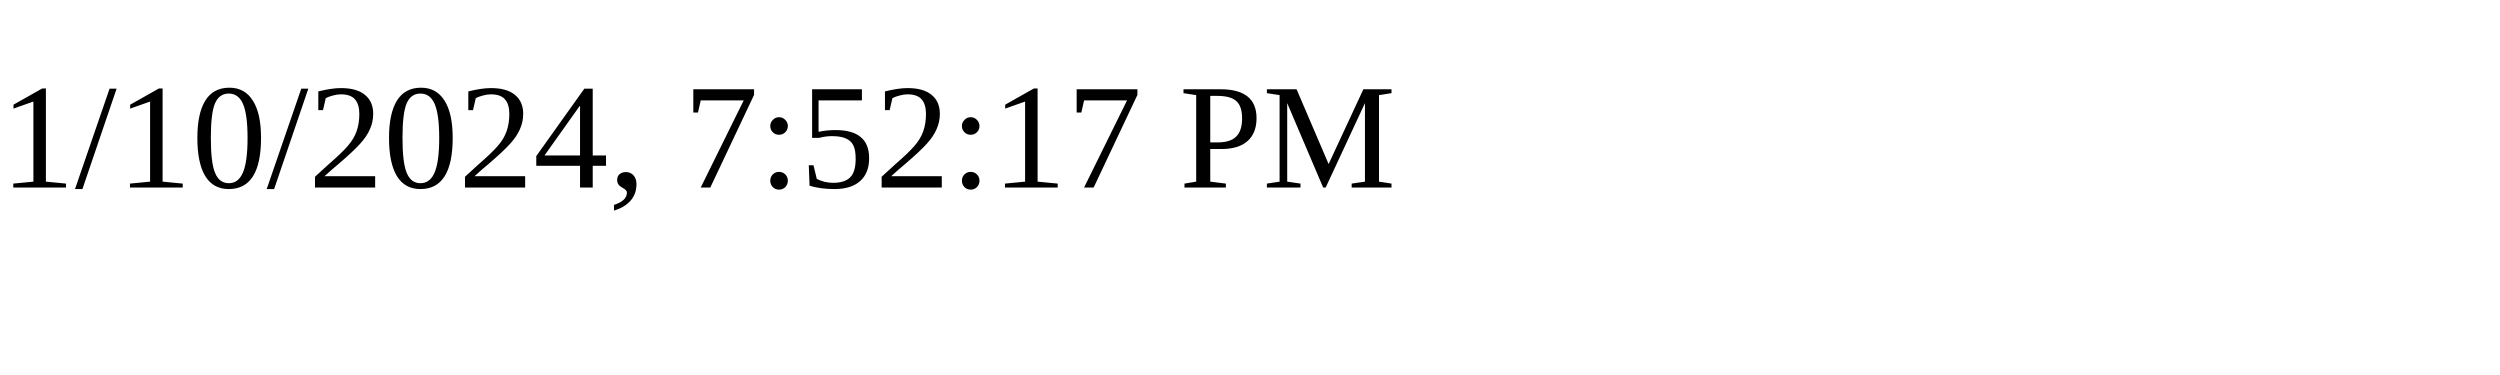
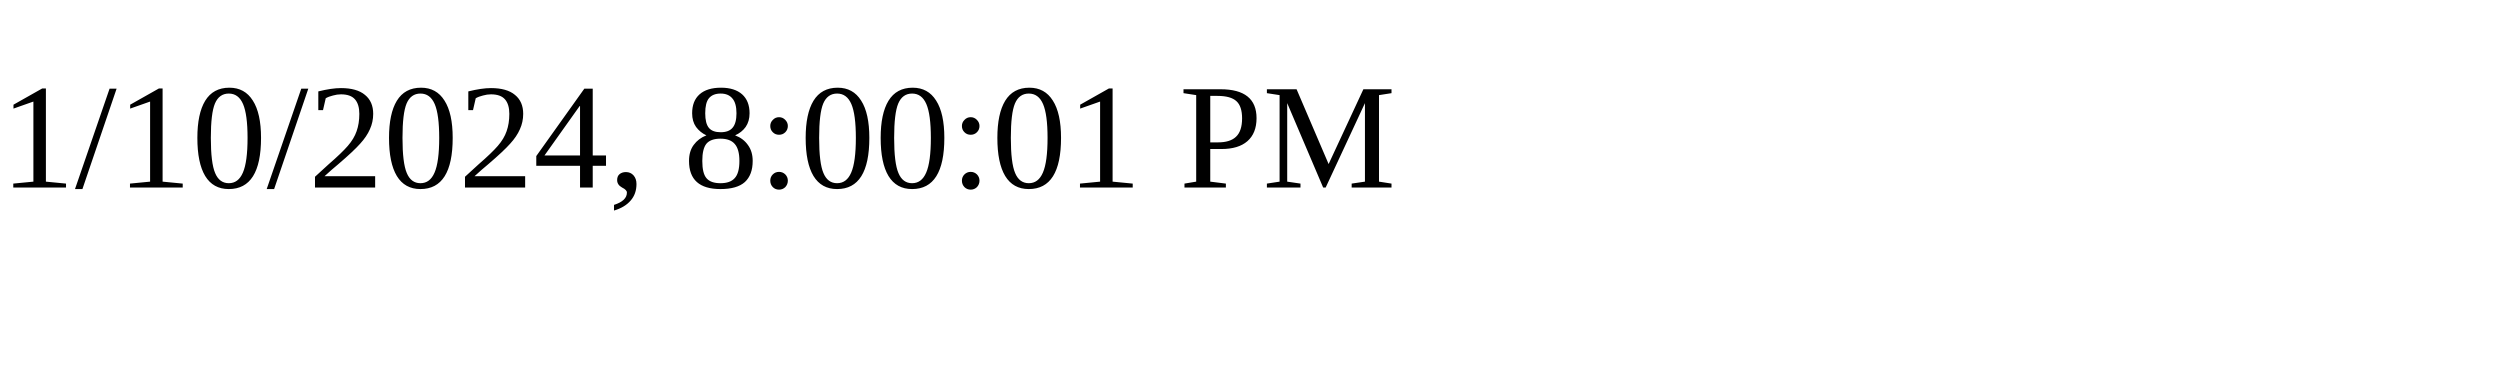
<svg xmlns="http://www.w3.org/2000/svg" height="30" width="200">
-   <text x="0" y="15">1/10/2024, 7:52:17 PM</text>
+   <text x="0" y="15">1/10/2024, 8:00:01 PM</text>
</svg>
